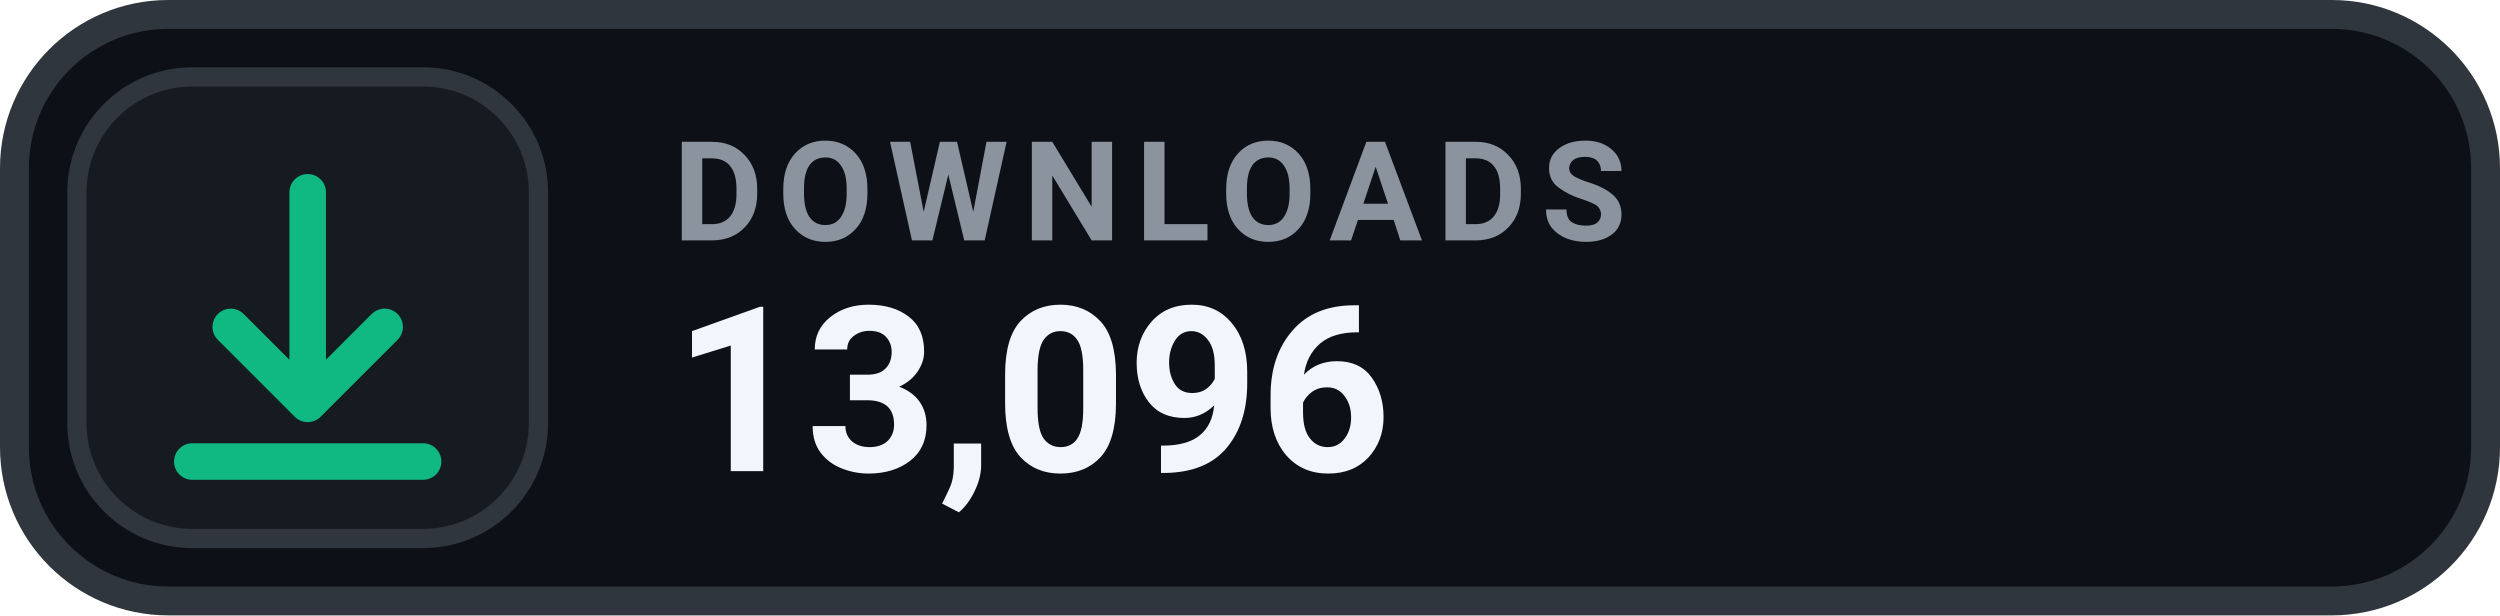
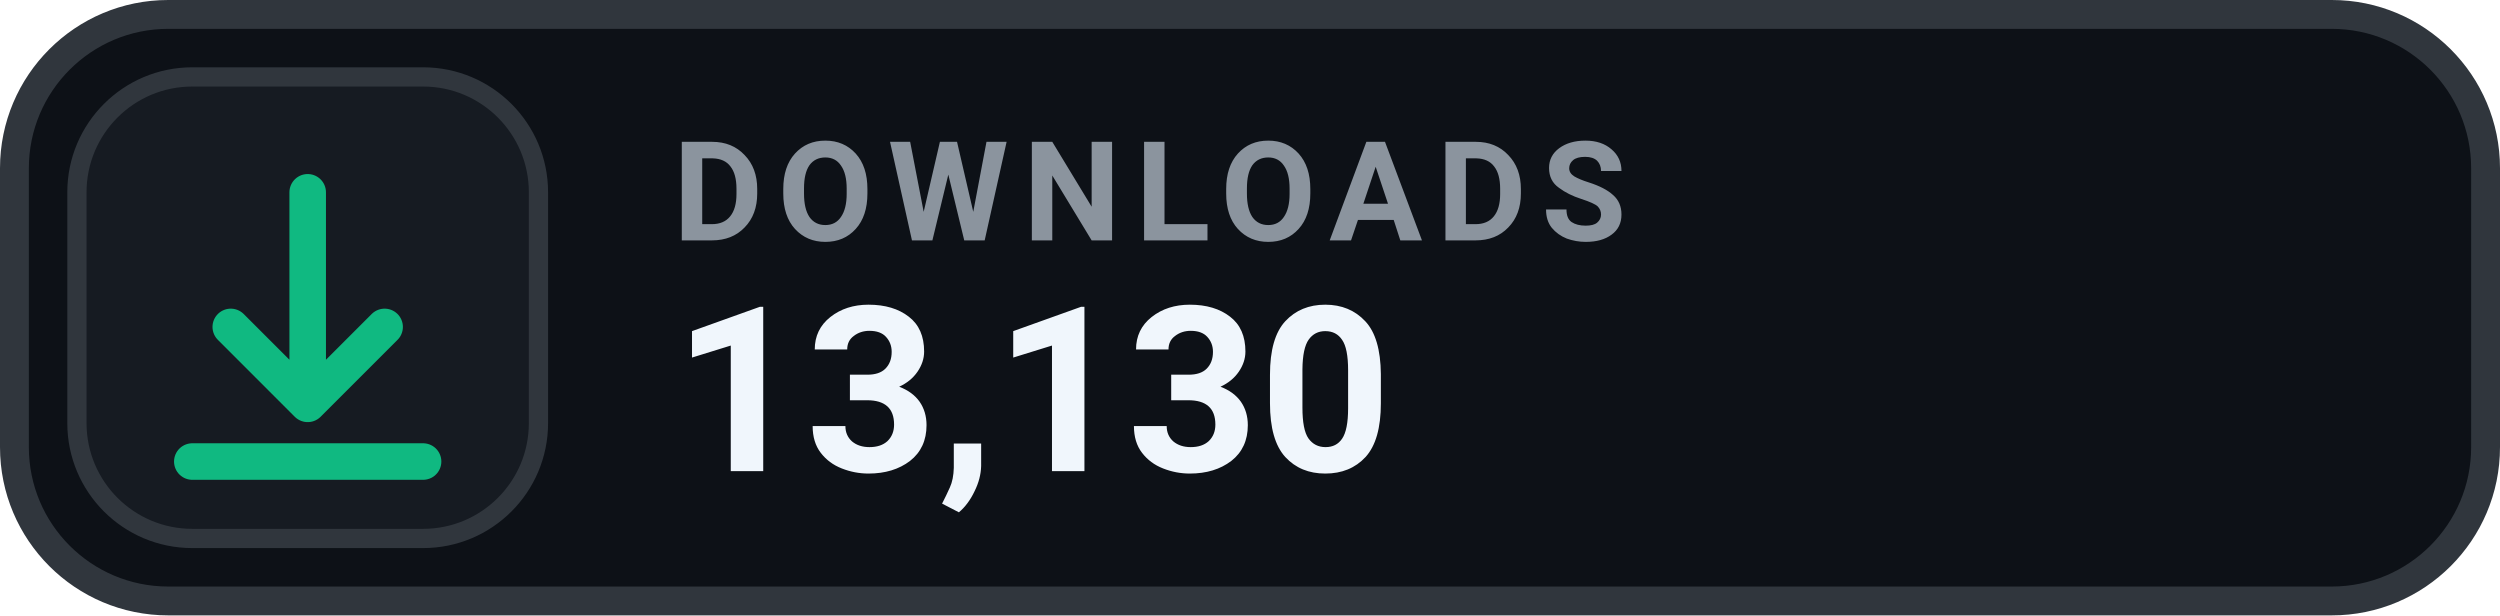
- <svg xmlns="http://www.w3.org/2000/svg" width="130" height="32" viewBox="0 0 130 32" role="img" aria-label="DOWNLOADS 13,096">
+ <svg xmlns="http://www.w3.org/2000/svg" width="130" height="32" viewBox="0 0 130 32" role="img" aria-label="DOWNLOADS 13,130">
  <rect x=".75" y=".75" width="128.5" height="30.5" rx="8" fill="#0D1117" stroke="#30363D" stroke-width="1.5" />
  <rect x="4" y="4" width="24" height="24" rx="6" fill="#161B22" stroke="#30363D" stroke-width="1" />
  <g transform="translate(16 16)" style="color:#10B981;">
    <path d="M0 -6 v11 m0 0 l4 -4 m-4 4 l-4 -4 M-6 8 h12" fill="none" stroke="currentColor" stroke-width="1.9" stroke-linecap="round" stroke-linejoin="round" />
  </g>
  <text x="35" y="12.5" fill="#8B949E" font-family="-apple-system,BlinkMacSystemFont,'Segoe UI',Roboto,Helvetica,Arial,sans-serif" font-size="7.2" font-weight="700" letter-spacing=".75">DOWNLOADS</text>
-   <text x="35" y="24.5" fill="#F0F6FC" font-family="-apple-system,BlinkMacSystemFont,'Segoe UI',Roboto,Helvetica,Arial,sans-serif" font-size="12" font-weight="700">13,096</text>
+   <text x="35" y="24.5" fill="#F0F6FC" font-family="-apple-system,BlinkMacSystemFont,'Segoe UI',Roboto,Helvetica,Arial,sans-serif" font-size="12" font-weight="700">13,130</text>
</svg>
